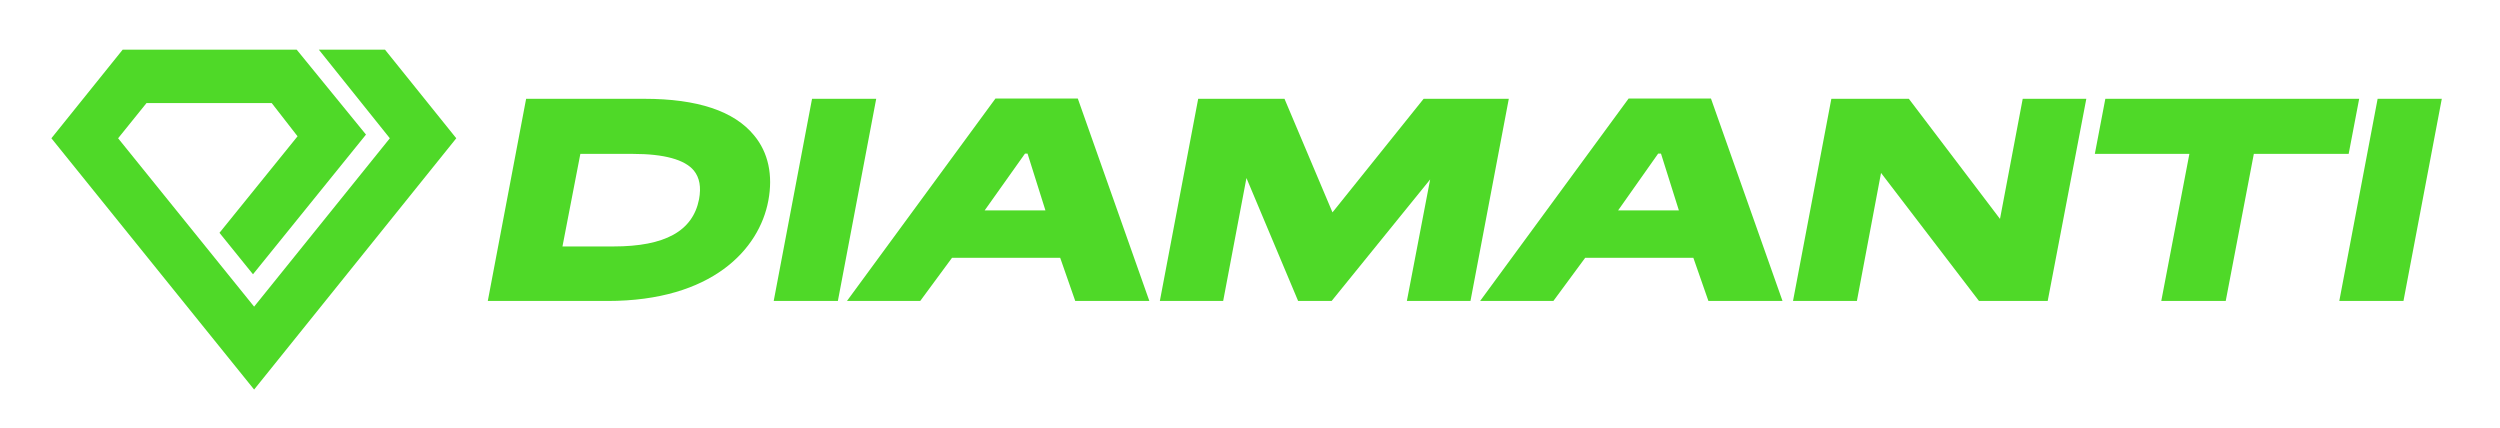
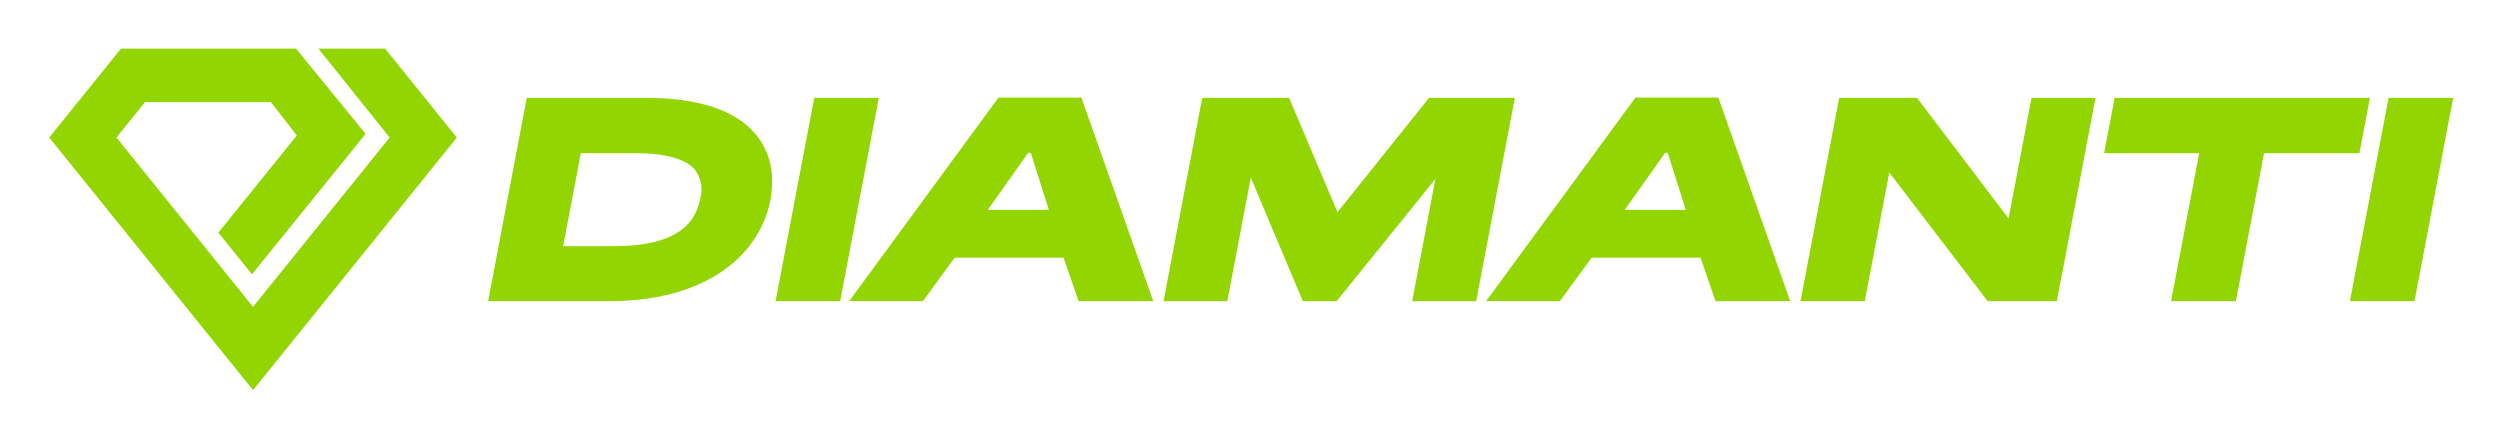
- <svg xmlns="http://www.w3.org/2000/svg" version="1.1" id="Layer_1" x="0px" y="0px" viewBox="0 0 880.5 150.4" style="enable-background:new 0 0 880.5 150.4;" xml:space="preserve">
-   <style type="text/css">
- 	.st0{fill:#4FD928;}
- </style>
-   <g>
-     <g>
-       <path class="st0" d="M214,106h-42.2l13.5-71.2H227c18.6,0,31.6,4.3,38.6,12.9c5,6,6.7,14,5,23C267.4,87.8,250.8,106,214,106z     M198.1,86.8h18c18.1,0,27.9-5.4,30.1-16.6c0.8-4.3,0.2-7.6-1.8-10.1c-3.2-3.9-10.5-5.9-21.5-5.9h-18.5L198.1,86.8z" />
-     </g>
-     <g>
-       <path class="st0" d="M295.1,106h-22.6L286,34.8h22.6L295.1,106z" />
-     </g>
-     <g>
-       <path class="st0" d="M404.8,106h-26.1l-5.3-15.2h-38.1L324.1,106h-25.8l52.3-71.3h29L404.8,106z M346.8,74.1h21.4l-6.3-20H361    L346.8,74.1z" />
-     </g>
-     <g>
-       <path class="st0" d="M517.9,106h-22.4l8.2-42.8L469,106h-11.8l-18.2-43.3l-8.2,43.3h-22.3l13.5-71.2h30.4l16.9,40l32.1-40h30    L517.9,106z" />
-     </g>
-     <g>
-       <path class="st0" d="M627.8,106h-26.1l-5.3-15.2h-38.1L547.1,106h-25.8l52.3-71.3h29L627.8,106z M569.9,74.1h21.4l-6.3-20H584    L569.9,74.1z" />
-     </g>
-     <g>
-       <path class="st0" d="M721.2,106H697l-34.5-45.1L654,106h-22.5L645,34.8h27.3l32.1,42.3l8-42.3h22.4L721.2,106z" />
-     </g>
-     <g>
-       <path class="st0" d="M783.9,106h-22.7l9.9-51.8h-33.3l3.7-19.4h89.4l-3.7,19.4h-33.4L783.9,106z" />
-     </g>
-     <g>
-       <path class="st0" d="M846.5,106h-22.6l13.5-71.2H860L846.5,106z" />
-     </g>
-     <g>
-       <path class="st0" d="M89.5,137.2L18.1,48.7l25.1-31.2h61.3l24.4,29.9L89.1,96.6L77.3,82l27.5-34l-9.1-11.7H51.6l-10,12.4L89.5,108    l47.8-59.3l-25-31.2h23.3l25.1,31.2L89.5,137.2z" />
-     </g>
-   </g>
+ <svg xmlns="http://www.w3.org/2000/svg" role="img" viewBox="-6.44 84.56 412.62 72.12">
+   <path fill="#93d500" d="M94.019 134.266H74.123l6.383-33.556H100.13c8.748 0 14.876 2.044 18.212 6.075 2.35 2.838 3.164 6.587 2.355 10.838-1.531 8.046-9.344 16.643-26.679 16.643zm-7.515-9.076h8.466c8.527 0 13.159-2.563 14.163-7.836a5.465 5.465 0 00-.84-4.739c-1.528-1.848-4.936-2.783-10.128-2.783h-8.738zm45.718 9.076h-10.655l6.383-33.556h10.655zm51.68 0h-12.321l-2.476-7.183h-17.971l-5.255 7.183h-12.164l24.647-33.601h13.678zM156.589 119.198h10.076l-2.973-9.411h-.431zm80.611 15.068h-10.564l3.841-20.187-16.309 20.187h-5.576l-8.591-20.396-3.88 20.396H185.602l6.383-33.556H206.322l7.985 18.869 15.119-18.869h14.157zm51.827 0h-12.321l-2.476-7.183h-17.971l-5.255 7.183h-12.164l24.647-33.601h13.678zM261.713 119.198h10.076l-2.973-9.411h-.431zm71.325 15.068h-11.423l-16.234-21.244-4.042 21.244h-10.61l6.383-33.556h12.844l15.116 19.912 3.788-19.912h10.563zm29.55 0h-10.701l4.649-24.434h-15.69l1.735-9.122h42.128l-1.735 9.122H367.236zm29.48 0H381.412l6.383-33.556h10.655zM35.323 148.953L1.687 107.261 13.534 92.577h28.877l11.494 14.077-18.759 23.178-5.545-6.873 12.951-16.042-4.287-5.502H17.495l-4.716 5.846 22.544 27.944 22.546-27.945-11.759-14.682H57.112l11.847 14.684z" />
</svg>
